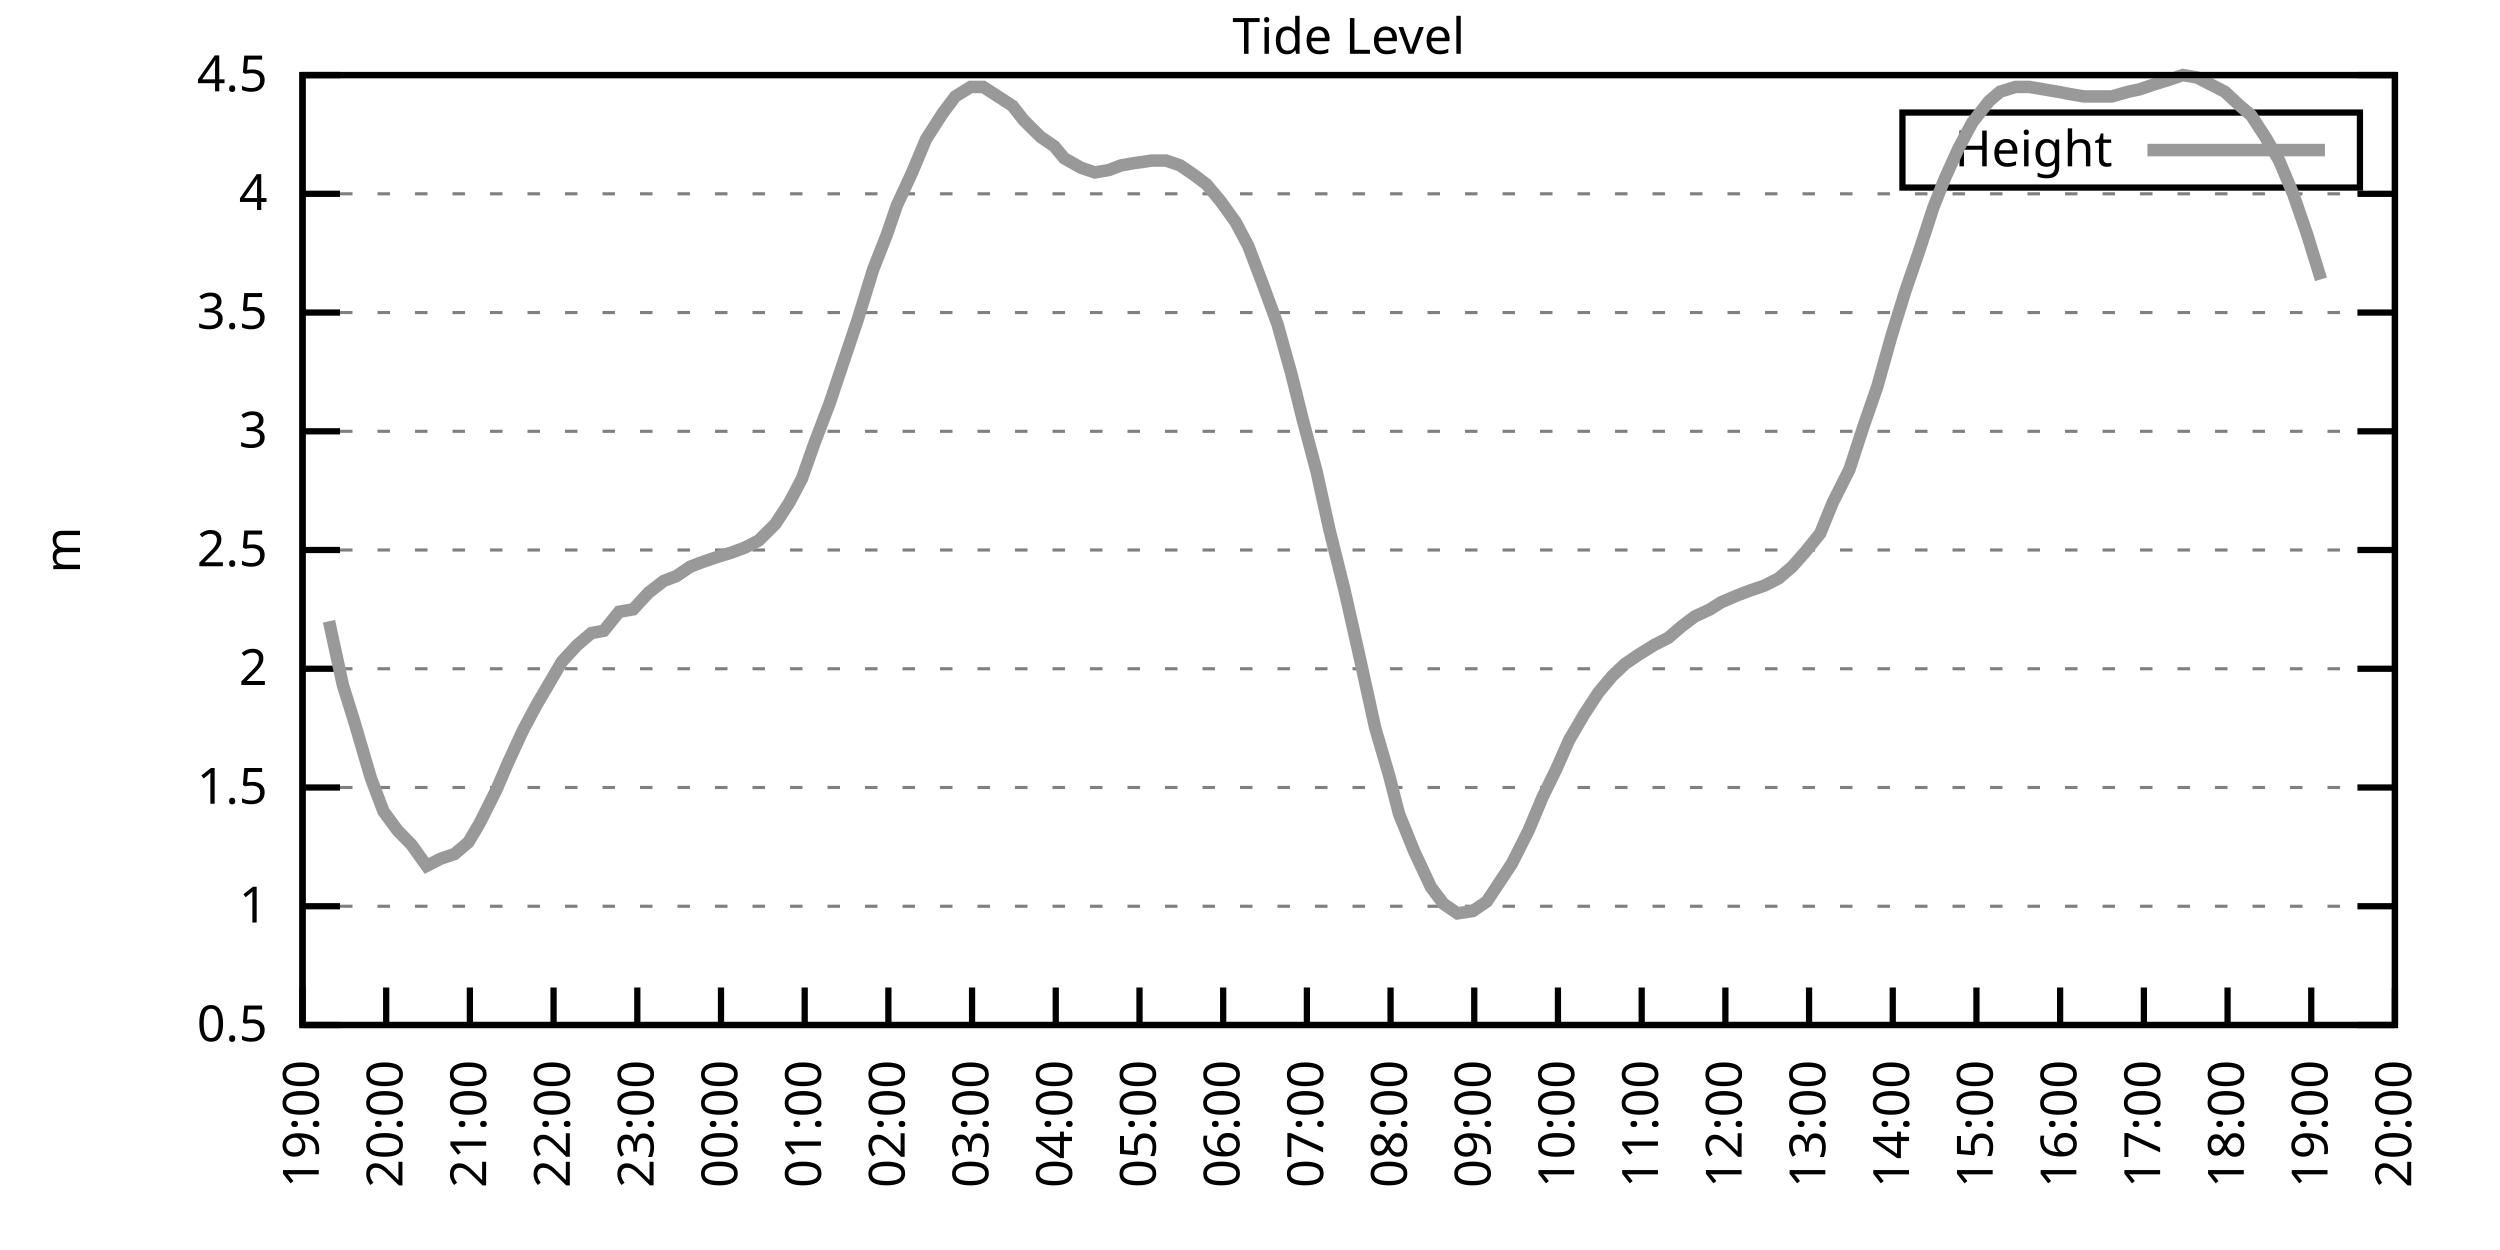
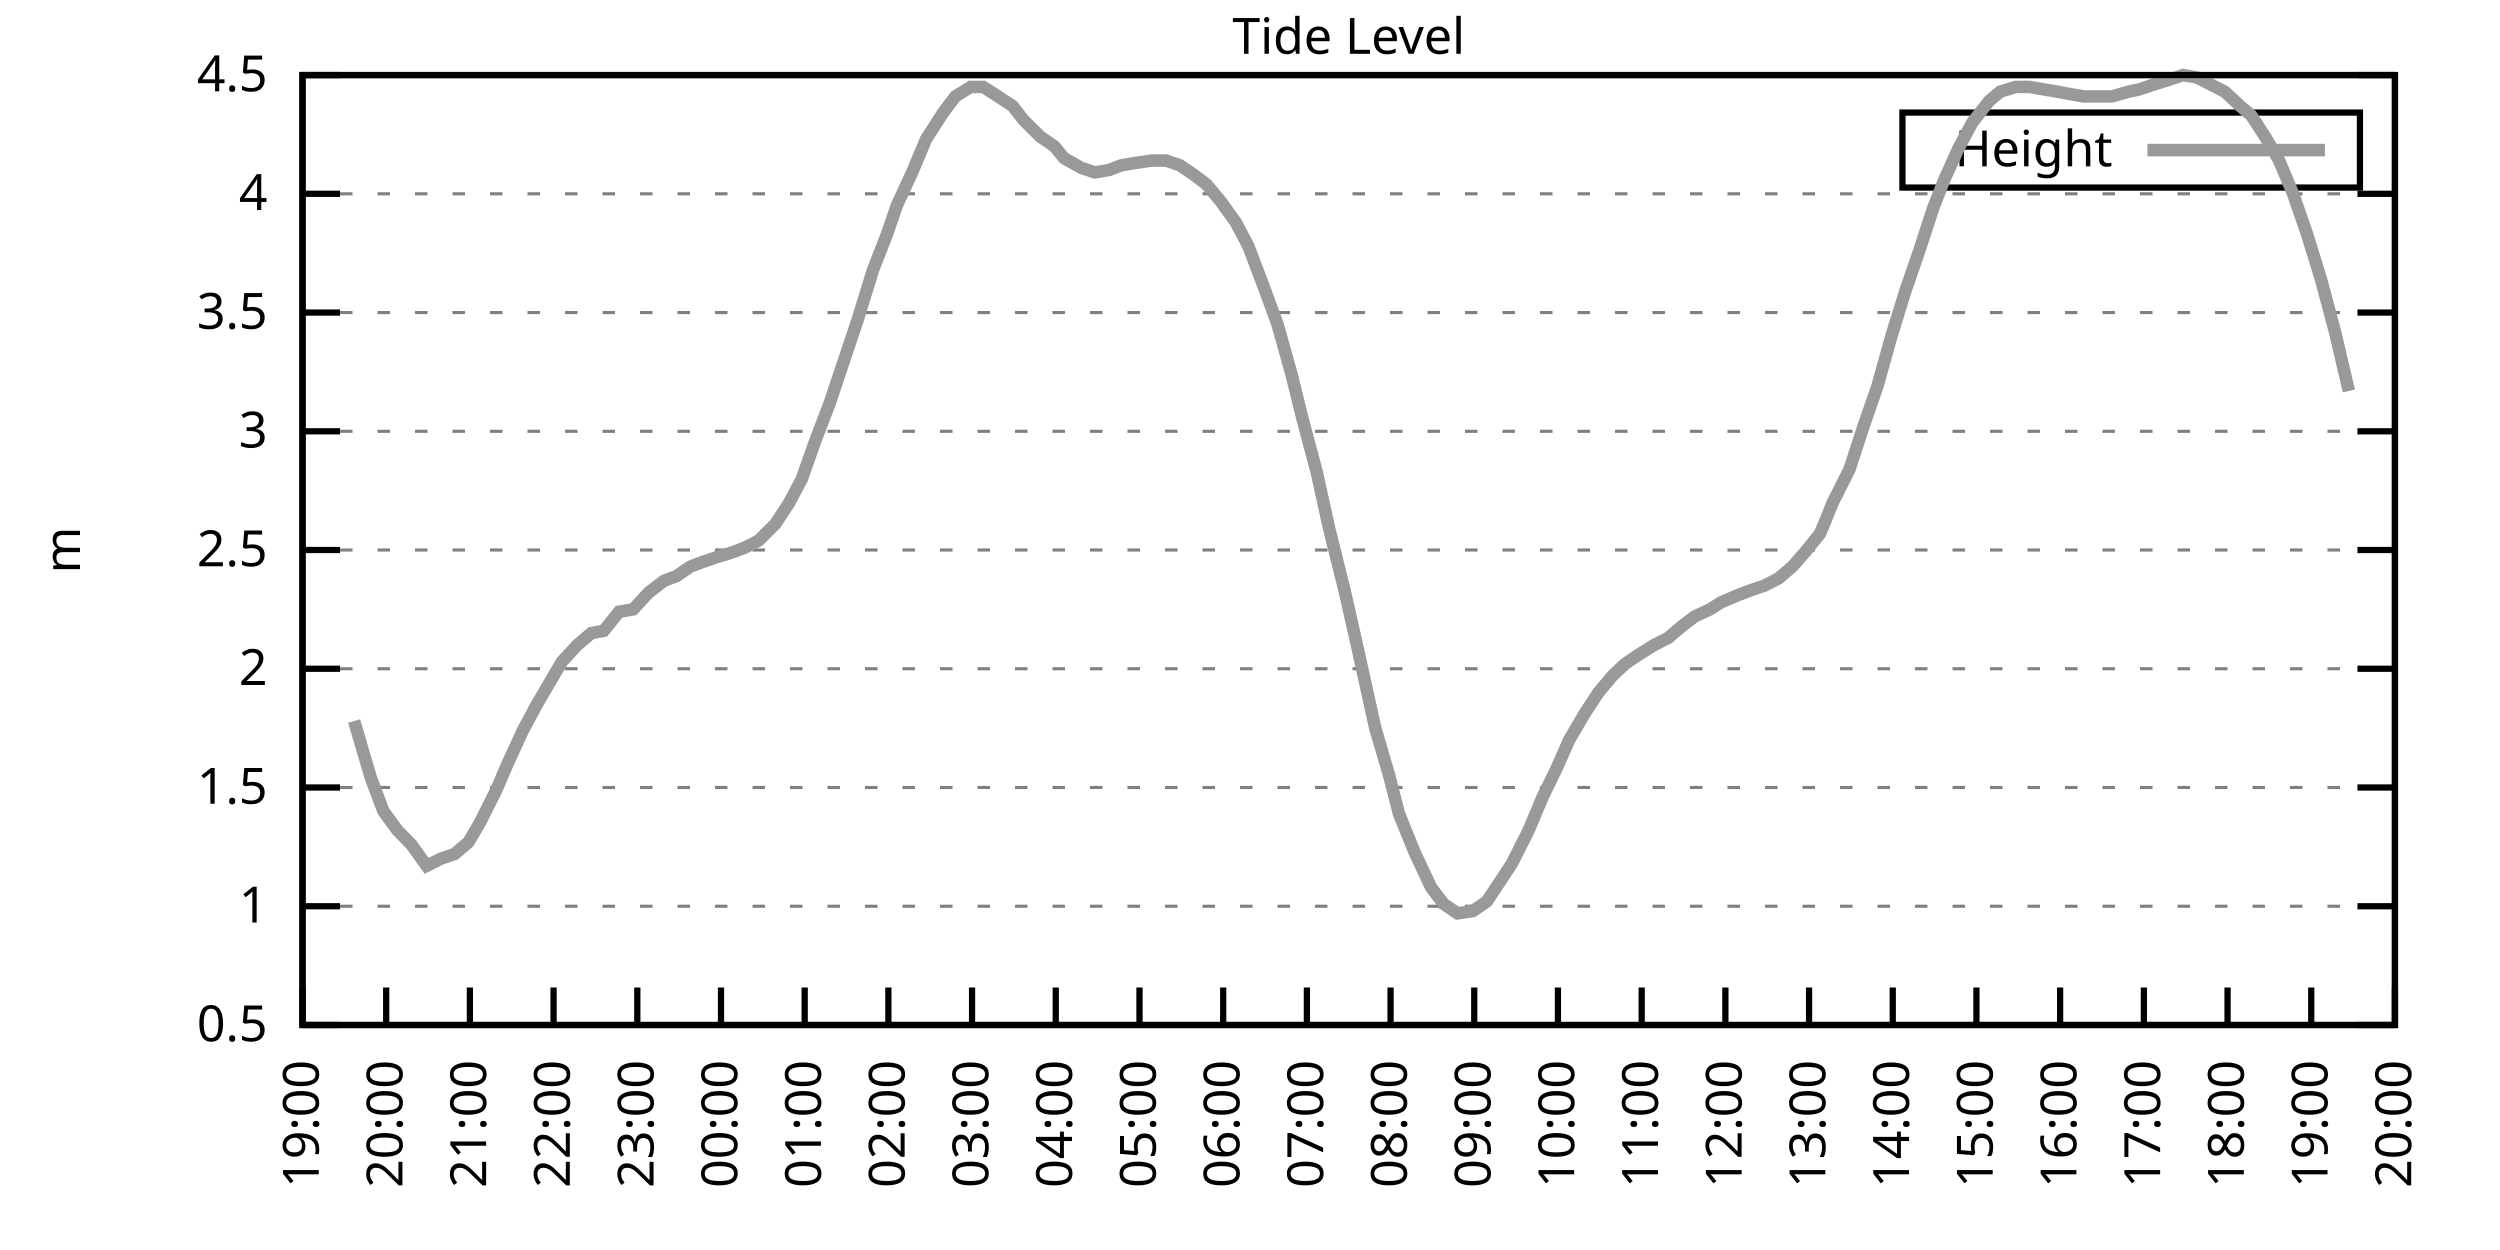
<svg xmlns="http://www.w3.org/2000/svg" xmlns:xlink="http://www.w3.org/1999/xlink" width="400" height="200" viewBox="0 0 400 200">
  <g id="gnuplot_canvas">
    <rect x="0" y="0" width="400" height="200" fill="none" />
    <defs>
      <circle id="gpDot" r="0.5" stroke-width="0.5" stroke="currentColor" />
      <path id="gpPt0" stroke-width="0.333" stroke="currentColor" d="M-1,0 h2 M0,-1 v2" />
      <path id="gpPt1" stroke-width="0.333" stroke="currentColor" d="M-1,-1 L1,1 M1,-1 L-1,1" />
      <path id="gpPt2" stroke-width="0.333" stroke="currentColor" d="M-1,0 L1,0 M0,-1 L0,1 M-1,-1 L1,1 M-1,1 L1,-1" />
      <rect id="gpPt3" stroke-width="0.333" stroke="currentColor" x="-1" y="-1" width="2" height="2" />
      <rect id="gpPt4" stroke-width="0.333" stroke="currentColor" fill="currentColor" x="-1" y="-1" width="2" height="2" />
      <circle id="gpPt5" stroke-width="0.333" stroke="currentColor" cx="0" cy="0" r="1" />
      <use xlink:href="#gpPt5" id="gpPt6" fill="currentColor" stroke="none" />
      <path id="gpPt7" stroke-width="0.333" stroke="currentColor" d="M0,-1.33 L-1.33,0.67 L1.33,0.67 z" />
      <use xlink:href="#gpPt7" id="gpPt8" fill="currentColor" stroke="none" />
      <use xlink:href="#gpPt7" id="gpPt9" stroke="currentColor" transform="rotate(180)" />
      <use xlink:href="#gpPt9" id="gpPt10" fill="currentColor" stroke="none" />
      <use xlink:href="#gpPt3" id="gpPt11" stroke="currentColor" transform="rotate(45)" />
      <use xlink:href="#gpPt11" id="gpPt12" fill="currentColor" stroke="none" />
      <path id="gpPt13" stroke-width="0.333" stroke="currentColor" d="M0,1.330 L1.265,0.411 L0.782,-1.067 L-0.782,-1.076 L-1.265,0.411 z" />
      <use xlink:href="#gpPt13" id="gpPt14" fill="currentColor" stroke="none" />
      <filter id="textbox" filterUnits="objectBoundingBox" x="0" y="0" height="1" width="1">
        <feFlood flood-color="white" flood-opacity="1" result="bgnd" />
        <feComposite in="SourceGraphic" in2="bgnd" operator="atop" />
      </filter>
      <filter id="greybox" filterUnits="objectBoundingBox" x="0" y="0" height="1" width="1">
        <feFlood flood-color="lightgrey" flood-opacity="1" result="grey" />
        <feComposite in="SourceGraphic" in2="grey" operator="atop" />
      </filter>
    </defs>
    <g fill="none" color="white" stroke="currentColor" stroke-width="1.00" stroke-linecap="butt" stroke-linejoin="miter">
</g>
    <g fill="none" color="black" stroke="currentColor" stroke-width="1.00" stroke-linecap="butt" stroke-linejoin="miter">
      <g stroke="none" shape-rendering="crispEdges">
        <polygon fill="rgb(255, 255, 255)" points="48.40,164.00 383.18,164.00 383.18,12.02 48.40,12.02 " />
      </g>
    </g>
    <g fill="none" color="black" stroke="currentColor" stroke-width="1.00" stroke-linecap="butt" stroke-linejoin="miter">
</g>
    <g fill="none" color="black" stroke="black" stroke-width="0.50" stroke-linecap="butt" stroke-linejoin="miter">
</g>
    <g fill="none" color="gray" stroke="currentColor" stroke-width="0.50" stroke-linecap="butt" stroke-linejoin="miter">
      <path stroke="gray" stroke-dasharray="2,4" class="gridline" d="M48.40,164.00 L383.19,164.00  " />
    </g>
    <g fill="none" color="gray" stroke="gray" stroke-width="1.00" stroke-linecap="butt" stroke-linejoin="miter">
</g>
    <g fill="none" color="black" stroke="currentColor" stroke-width="1.00" stroke-linecap="butt" stroke-linejoin="miter">
      <path stroke="black" d="M48.40,164.00 L54.40,164.00 M383.19,164.00 L377.19,164.00  " />
      <g transform="translate(42.80,166.60)" stroke="none" fill="black" font-family="Sans" font-size="8.00" text-anchor="end">
        <text>
          <tspan font-family="Sans"> 0.5</tspan>
        </text>
      </g>
    </g>
    <g fill="none" color="black" stroke="currentColor" stroke-width="1.00" stroke-linecap="butt" stroke-linejoin="miter">
</g>
    <g fill="none" color="black" stroke="black" stroke-width="0.50" stroke-linecap="butt" stroke-linejoin="miter">
</g>
    <g fill="none" color="gray" stroke="currentColor" stroke-width="0.50" stroke-linecap="butt" stroke-linejoin="miter">
      <path stroke="gray" stroke-dasharray="2,4" class="gridline" d="M48.40,145.00 L383.19,145.00  " />
    </g>
    <g fill="none" color="gray" stroke="gray" stroke-width="1.00" stroke-linecap="butt" stroke-linejoin="miter">
</g>
    <g fill="none" color="black" stroke="currentColor" stroke-width="1.00" stroke-linecap="butt" stroke-linejoin="miter">
      <path stroke="black" d="M48.40,145.00 L54.40,145.00 M383.19,145.00 L377.19,145.00  " />
      <g transform="translate(42.80,147.60)" stroke="none" fill="black" font-family="Sans" font-size="8.00" text-anchor="end">
        <text>
          <tspan font-family="Sans"> 1</tspan>
        </text>
      </g>
    </g>
    <g fill="none" color="black" stroke="currentColor" stroke-width="1.00" stroke-linecap="butt" stroke-linejoin="miter">
</g>
    <g fill="none" color="black" stroke="black" stroke-width="0.50" stroke-linecap="butt" stroke-linejoin="miter">
</g>
    <g fill="none" color="gray" stroke="currentColor" stroke-width="0.50" stroke-linecap="butt" stroke-linejoin="miter">
      <path stroke="gray" stroke-dasharray="2,4" class="gridline" d="M48.40,126.00 L383.19,126.00  " />
    </g>
    <g fill="none" color="gray" stroke="gray" stroke-width="1.00" stroke-linecap="butt" stroke-linejoin="miter">
</g>
    <g fill="none" color="black" stroke="currentColor" stroke-width="1.00" stroke-linecap="butt" stroke-linejoin="miter">
      <path stroke="black" d="M48.40,126.00 L54.40,126.00 M383.19,126.00 L377.19,126.00  " />
      <g transform="translate(42.80,128.60)" stroke="none" fill="black" font-family="Sans" font-size="8.00" text-anchor="end">
        <text>
          <tspan font-family="Sans"> 1.5</tspan>
        </text>
      </g>
    </g>
    <g fill="none" color="black" stroke="currentColor" stroke-width="1.00" stroke-linecap="butt" stroke-linejoin="miter">
</g>
    <g fill="none" color="black" stroke="black" stroke-width="0.50" stroke-linecap="butt" stroke-linejoin="miter">
</g>
    <g fill="none" color="gray" stroke="currentColor" stroke-width="0.50" stroke-linecap="butt" stroke-linejoin="miter">
      <path stroke="gray" stroke-dasharray="2,4" class="gridline" d="M48.40,107.00 L383.19,107.00  " />
    </g>
    <g fill="none" color="gray" stroke="gray" stroke-width="1.00" stroke-linecap="butt" stroke-linejoin="miter">
</g>
    <g fill="none" color="black" stroke="currentColor" stroke-width="1.00" stroke-linecap="butt" stroke-linejoin="miter">
      <path stroke="black" d="M48.40,107.00 L54.40,107.00 M383.19,107.00 L377.19,107.00  " />
      <g transform="translate(42.80,109.60)" stroke="none" fill="black" font-family="Sans" font-size="8.00" text-anchor="end">
        <text>
          <tspan font-family="Sans"> 2</tspan>
        </text>
      </g>
    </g>
    <g fill="none" color="black" stroke="currentColor" stroke-width="1.00" stroke-linecap="butt" stroke-linejoin="miter">
</g>
    <g fill="none" color="black" stroke="black" stroke-width="0.50" stroke-linecap="butt" stroke-linejoin="miter">
</g>
    <g fill="none" color="gray" stroke="currentColor" stroke-width="0.50" stroke-linecap="butt" stroke-linejoin="miter">
      <path stroke="gray" stroke-dasharray="2,4" class="gridline" d="M48.40,88.00 L383.19,88.00  " />
    </g>
    <g fill="none" color="gray" stroke="gray" stroke-width="1.00" stroke-linecap="butt" stroke-linejoin="miter">
</g>
    <g fill="none" color="black" stroke="currentColor" stroke-width="1.00" stroke-linecap="butt" stroke-linejoin="miter">
      <path stroke="black" d="M48.40,88.00 L54.40,88.00 M383.19,88.00 L377.19,88.00  " />
      <g transform="translate(42.80,90.60)" stroke="none" fill="black" font-family="Sans" font-size="8.00" text-anchor="end">
        <text>
          <tspan font-family="Sans"> 2.5</tspan>
        </text>
      </g>
    </g>
    <g fill="none" color="black" stroke="currentColor" stroke-width="1.00" stroke-linecap="butt" stroke-linejoin="miter">
</g>
    <g fill="none" color="black" stroke="black" stroke-width="0.50" stroke-linecap="butt" stroke-linejoin="miter">
</g>
    <g fill="none" color="gray" stroke="currentColor" stroke-width="0.50" stroke-linecap="butt" stroke-linejoin="miter">
      <path stroke="gray" stroke-dasharray="2,4" class="gridline" d="M48.40,69.01 L383.19,69.01  " />
    </g>
    <g fill="none" color="gray" stroke="gray" stroke-width="1.00" stroke-linecap="butt" stroke-linejoin="miter">
</g>
    <g fill="none" color="black" stroke="currentColor" stroke-width="1.00" stroke-linecap="butt" stroke-linejoin="miter">
      <path stroke="black" d="M48.40,69.01 L54.40,69.01 M383.19,69.01 L377.19,69.01  " />
      <g transform="translate(42.80,71.61)" stroke="none" fill="black" font-family="Sans" font-size="8.00" text-anchor="end">
        <text>
          <tspan font-family="Sans"> 3</tspan>
        </text>
      </g>
    </g>
    <g fill="none" color="black" stroke="currentColor" stroke-width="1.00" stroke-linecap="butt" stroke-linejoin="miter">
</g>
    <g fill="none" color="black" stroke="black" stroke-width="0.50" stroke-linecap="butt" stroke-linejoin="miter">
</g>
    <g fill="none" color="gray" stroke="currentColor" stroke-width="0.50" stroke-linecap="butt" stroke-linejoin="miter">
      <path stroke="gray" stroke-dasharray="2,4" class="gridline" d="M48.40,50.01 L383.19,50.01  " />
    </g>
    <g fill="none" color="gray" stroke="gray" stroke-width="1.00" stroke-linecap="butt" stroke-linejoin="miter">
</g>
    <g fill="none" color="black" stroke="currentColor" stroke-width="1.00" stroke-linecap="butt" stroke-linejoin="miter">
      <path stroke="black" d="M48.40,50.01 L54.40,50.01 M383.19,50.01 L377.19,50.01  " />
      <g transform="translate(42.80,52.61)" stroke="none" fill="black" font-family="Sans" font-size="8.00" text-anchor="end">
        <text>
          <tspan font-family="Sans"> 3.5</tspan>
        </text>
      </g>
    </g>
    <g fill="none" color="black" stroke="currentColor" stroke-width="1.00" stroke-linecap="butt" stroke-linejoin="miter">
</g>
    <g fill="none" color="black" stroke="black" stroke-width="0.50" stroke-linecap="butt" stroke-linejoin="miter">
</g>
    <g fill="none" color="gray" stroke="currentColor" stroke-width="0.50" stroke-linecap="butt" stroke-linejoin="miter">
      <path stroke="gray" stroke-dasharray="2,4" class="gridline" d="M48.40,31.01 L383.19,31.01  " />
    </g>
    <g fill="none" color="gray" stroke="gray" stroke-width="1.00" stroke-linecap="butt" stroke-linejoin="miter">
</g>
    <g fill="none" color="black" stroke="currentColor" stroke-width="1.00" stroke-linecap="butt" stroke-linejoin="miter">
      <path stroke="black" d="M48.40,31.01 L54.40,31.01 M383.19,31.01 L377.19,31.01  " />
      <g transform="translate(42.80,33.61)" stroke="none" fill="black" font-family="Sans" font-size="8.00" text-anchor="end">
        <text>
          <tspan font-family="Sans"> 4</tspan>
        </text>
      </g>
    </g>
    <g fill="none" color="black" stroke="currentColor" stroke-width="1.00" stroke-linecap="butt" stroke-linejoin="miter">
</g>
    <g fill="none" color="black" stroke="black" stroke-width="0.50" stroke-linecap="butt" stroke-linejoin="miter">
</g>
    <g fill="none" color="gray" stroke="currentColor" stroke-width="0.50" stroke-linecap="butt" stroke-linejoin="miter">
      <path stroke="gray" stroke-dasharray="2,4" class="gridline" d="M48.40,12.01 L383.19,12.01  " />
    </g>
    <g fill="none" color="gray" stroke="gray" stroke-width="1.00" stroke-linecap="butt" stroke-linejoin="miter">
</g>
    <g fill="none" color="black" stroke="currentColor" stroke-width="1.00" stroke-linecap="butt" stroke-linejoin="miter">
      <path stroke="black" d="M48.40,12.01 L54.40,12.01 M383.19,12.01 L377.19,12.01  " />
      <g transform="translate(42.80,14.61)" stroke="none" fill="black" font-family="Sans" font-size="8.00" text-anchor="end">
        <text>
          <tspan font-family="Sans"> 4.5</tspan>
        </text>
      </g>
    </g>
    <g fill="none" color="black" stroke="currentColor" stroke-width="1.00" stroke-linecap="butt" stroke-linejoin="miter">
      <path stroke="black" d="M48.40,164.00 L48.40,158.00  " />
      <g transform="translate(51.00,169.60) rotate(270.00)" stroke="none" fill="black" font-family="Sans" font-size="8.00" text-anchor="end">
        <text>
          <tspan font-family="Sans">19:00</tspan>
        </text>
      </g>
    </g>
    <g fill="none" color="black" stroke="currentColor" stroke-width="1.00" stroke-linecap="butt" stroke-linejoin="miter">
      <path stroke="black" d="M61.79,164.00 L61.79,158.00  " />
      <g transform="translate(64.39,169.60) rotate(270.00)" stroke="none" fill="black" font-family="Sans" font-size="8.00" text-anchor="end">
        <text>
          <tspan font-family="Sans">20:00</tspan>
        </text>
      </g>
    </g>
    <g fill="none" color="black" stroke="currentColor" stroke-width="1.00" stroke-linecap="butt" stroke-linejoin="miter">
      <path stroke="black" d="M75.18,164.00 L75.18,158.00  " />
      <g transform="translate(77.78,169.60) rotate(270.00)" stroke="none" fill="black" font-family="Sans" font-size="8.00" text-anchor="end">
        <text>
          <tspan font-family="Sans">21:00</tspan>
        </text>
      </g>
    </g>
    <g fill="none" color="black" stroke="currentColor" stroke-width="1.00" stroke-linecap="butt" stroke-linejoin="miter">
      <path stroke="black" d="M88.57,164.00 L88.57,158.00  " />
      <g transform="translate(91.17,169.60) rotate(270.00)" stroke="none" fill="black" font-family="Sans" font-size="8.00" text-anchor="end">
        <text>
          <tspan font-family="Sans">22:00</tspan>
        </text>
      </g>
    </g>
    <g fill="none" color="black" stroke="currentColor" stroke-width="1.00" stroke-linecap="butt" stroke-linejoin="miter">
      <path stroke="black" d="M101.97,164.00 L101.97,158.00  " />
      <g transform="translate(104.57,169.60) rotate(270.00)" stroke="none" fill="black" font-family="Sans" font-size="8.00" text-anchor="end">
        <text>
          <tspan font-family="Sans">23:00</tspan>
        </text>
      </g>
    </g>
    <g fill="none" color="black" stroke="currentColor" stroke-width="1.00" stroke-linecap="butt" stroke-linejoin="miter">
      <path stroke="black" d="M115.36,164.00 L115.36,158.00  " />
      <g transform="translate(117.96,169.60) rotate(270.00)" stroke="none" fill="black" font-family="Sans" font-size="8.00" text-anchor="end">
        <text>
          <tspan font-family="Sans">00:00</tspan>
        </text>
      </g>
    </g>
    <g fill="none" color="black" stroke="currentColor" stroke-width="1.00" stroke-linecap="butt" stroke-linejoin="miter">
      <path stroke="black" d="M128.75,164.00 L128.75,158.00  " />
      <g transform="translate(131.35,169.60) rotate(270.00)" stroke="none" fill="black" font-family="Sans" font-size="8.00" text-anchor="end">
        <text>
          <tspan font-family="Sans">01:00</tspan>
        </text>
      </g>
    </g>
    <g fill="none" color="black" stroke="currentColor" stroke-width="1.00" stroke-linecap="butt" stroke-linejoin="miter">
      <path stroke="black" d="M142.14,164.00 L142.14,158.00  " />
      <g transform="translate(144.74,169.60) rotate(270.00)" stroke="none" fill="black" font-family="Sans" font-size="8.00" text-anchor="end">
        <text>
          <tspan font-family="Sans">02:00</tspan>
        </text>
      </g>
    </g>
    <g fill="none" color="black" stroke="currentColor" stroke-width="1.00" stroke-linecap="butt" stroke-linejoin="miter">
      <path stroke="black" d="M155.53,164.00 L155.53,158.00  " />
      <g transform="translate(158.13,169.60) rotate(270.00)" stroke="none" fill="black" font-family="Sans" font-size="8.00" text-anchor="end">
        <text>
          <tspan font-family="Sans">03:00</tspan>
        </text>
      </g>
    </g>
    <g fill="none" color="black" stroke="currentColor" stroke-width="1.00" stroke-linecap="butt" stroke-linejoin="miter">
      <path stroke="black" d="M168.92,164.00 L168.92,158.00  " />
      <g transform="translate(171.52,169.60) rotate(270.00)" stroke="none" fill="black" font-family="Sans" font-size="8.00" text-anchor="end">
        <text>
          <tspan font-family="Sans">04:00</tspan>
        </text>
      </g>
    </g>
    <g fill="none" color="black" stroke="currentColor" stroke-width="1.00" stroke-linecap="butt" stroke-linejoin="miter">
      <path stroke="black" d="M182.32,164.00 L182.32,158.00  " />
      <g transform="translate(184.92,169.60) rotate(270.00)" stroke="none" fill="black" font-family="Sans" font-size="8.00" text-anchor="end">
        <text>
          <tspan font-family="Sans">05:00</tspan>
        </text>
      </g>
    </g>
    <g fill="none" color="black" stroke="currentColor" stroke-width="1.00" stroke-linecap="butt" stroke-linejoin="miter">
      <path stroke="black" d="M195.71,164.00 L195.71,158.00  " />
      <g transform="translate(198.31,169.60) rotate(270.00)" stroke="none" fill="black" font-family="Sans" font-size="8.00" text-anchor="end">
        <text>
          <tspan font-family="Sans">06:00</tspan>
        </text>
      </g>
    </g>
    <g fill="none" color="black" stroke="currentColor" stroke-width="1.00" stroke-linecap="butt" stroke-linejoin="miter">
      <path stroke="black" d="M209.10,164.00 L209.10,158.00  " />
      <g transform="translate(211.70,169.60) rotate(270.00)" stroke="none" fill="black" font-family="Sans" font-size="8.00" text-anchor="end">
        <text>
          <tspan font-family="Sans">07:00</tspan>
        </text>
      </g>
    </g>
    <g fill="none" color="black" stroke="currentColor" stroke-width="1.00" stroke-linecap="butt" stroke-linejoin="miter">
      <path stroke="black" d="M222.49,164.00 L222.49,158.00  " />
      <g transform="translate(225.09,169.60) rotate(270.00)" stroke="none" fill="black" font-family="Sans" font-size="8.00" text-anchor="end">
        <text>
          <tspan font-family="Sans">08:00</tspan>
        </text>
      </g>
    </g>
    <g fill="none" color="black" stroke="currentColor" stroke-width="1.00" stroke-linecap="butt" stroke-linejoin="miter">
      <path stroke="black" d="M235.88,164.00 L235.88,158.00  " />
      <g transform="translate(238.48,169.60) rotate(270.00)" stroke="none" fill="black" font-family="Sans" font-size="8.00" text-anchor="end">
        <text>
          <tspan font-family="Sans">09:00</tspan>
        </text>
      </g>
    </g>
    <g fill="none" color="black" stroke="currentColor" stroke-width="1.00" stroke-linecap="butt" stroke-linejoin="miter">
      <path stroke="black" d="M249.27,164.00 L249.27,158.00  " />
      <g transform="translate(251.87,169.60) rotate(270.00)" stroke="none" fill="black" font-family="Sans" font-size="8.00" text-anchor="end">
        <text>
          <tspan font-family="Sans">10:00</tspan>
        </text>
      </g>
    </g>
    <g fill="none" color="black" stroke="currentColor" stroke-width="1.00" stroke-linecap="butt" stroke-linejoin="miter">
      <path stroke="black" d="M262.67,164.00 L262.67,158.00  " />
      <g transform="translate(265.27,169.60) rotate(270.00)" stroke="none" fill="black" font-family="Sans" font-size="8.00" text-anchor="end">
        <text>
          <tspan font-family="Sans">11:00</tspan>
        </text>
      </g>
    </g>
    <g fill="none" color="black" stroke="currentColor" stroke-width="1.00" stroke-linecap="butt" stroke-linejoin="miter">
      <path stroke="black" d="M276.06,164.00 L276.06,158.00  " />
      <g transform="translate(278.66,169.60) rotate(270.00)" stroke="none" fill="black" font-family="Sans" font-size="8.00" text-anchor="end">
        <text>
          <tspan font-family="Sans">12:00</tspan>
        </text>
      </g>
    </g>
    <g fill="none" color="black" stroke="currentColor" stroke-width="1.00" stroke-linecap="butt" stroke-linejoin="miter">
      <path stroke="black" d="M289.45,164.00 L289.45,158.00  " />
      <g transform="translate(292.05,169.60) rotate(270.00)" stroke="none" fill="black" font-family="Sans" font-size="8.00" text-anchor="end">
        <text>
          <tspan font-family="Sans">13:00</tspan>
        </text>
      </g>
    </g>
    <g fill="none" color="black" stroke="currentColor" stroke-width="1.00" stroke-linecap="butt" stroke-linejoin="miter">
      <path stroke="black" d="M302.84,164.00 L302.84,158.00  " />
      <g transform="translate(305.44,169.60) rotate(270.00)" stroke="none" fill="black" font-family="Sans" font-size="8.00" text-anchor="end">
        <text>
          <tspan font-family="Sans">14:00</tspan>
        </text>
      </g>
    </g>
    <g fill="none" color="black" stroke="currentColor" stroke-width="1.00" stroke-linecap="butt" stroke-linejoin="miter">
      <path stroke="black" d="M316.23,164.00 L316.23,158.00  " />
      <g transform="translate(318.83,169.60) rotate(270.00)" stroke="none" fill="black" font-family="Sans" font-size="8.00" text-anchor="end">
        <text>
          <tspan font-family="Sans">15:00</tspan>
        </text>
      </g>
    </g>
    <g fill="none" color="black" stroke="currentColor" stroke-width="1.00" stroke-linecap="butt" stroke-linejoin="miter">
      <path stroke="black" d="M329.62,164.00 L329.62,158.00  " />
      <g transform="translate(332.22,169.60) rotate(270.00)" stroke="none" fill="black" font-family="Sans" font-size="8.00" text-anchor="end">
        <text>
          <tspan font-family="Sans">16:00</tspan>
        </text>
      </g>
    </g>
    <g fill="none" color="black" stroke="currentColor" stroke-width="1.00" stroke-linecap="butt" stroke-linejoin="miter">
      <path stroke="black" d="M343.02,164.00 L343.02,158.00  " />
      <g transform="translate(345.62,169.60) rotate(270.00)" stroke="none" fill="black" font-family="Sans" font-size="8.00" text-anchor="end">
        <text>
          <tspan font-family="Sans">17:00</tspan>
        </text>
      </g>
    </g>
    <g fill="none" color="black" stroke="currentColor" stroke-width="1.00" stroke-linecap="butt" stroke-linejoin="miter">
      <path stroke="black" d="M356.41,164.00 L356.41,158.00  " />
      <g transform="translate(359.01,169.60) rotate(270.00)" stroke="none" fill="black" font-family="Sans" font-size="8.00" text-anchor="end">
        <text>
          <tspan font-family="Sans">18:00</tspan>
        </text>
      </g>
    </g>
    <g fill="none" color="black" stroke="currentColor" stroke-width="1.00" stroke-linecap="butt" stroke-linejoin="miter">
      <path stroke="black" d="M369.80,164.00 L369.80,158.00  " />
      <g transform="translate(372.40,169.60) rotate(270.00)" stroke="none" fill="black" font-family="Sans" font-size="8.00" text-anchor="end">
        <text>
          <tspan font-family="Sans">19:00</tspan>
        </text>
      </g>
    </g>
    <g fill="none" color="black" stroke="currentColor" stroke-width="1.00" stroke-linecap="butt" stroke-linejoin="miter">
      <path stroke="black" d="M383.19,164.00 L383.19,158.00  " />
      <g transform="translate(385.79,169.60) rotate(270.00)" stroke="none" fill="black" font-family="Sans" font-size="8.00" text-anchor="end">
        <text>
          <tspan font-family="Sans">20:00</tspan>
        </text>
      </g>
    </g>
    <g fill="none" color="black" stroke="currentColor" stroke-width="1.00" stroke-linecap="butt" stroke-linejoin="miter">
</g>
    <g fill="none" color="black" stroke="currentColor" stroke-width="1.00" stroke-linecap="butt" stroke-linejoin="miter">
      <path stroke="black" d="M48.40,12.01 L48.40,164.00 L383.19,164.00 L383.19,12.01 L48.40,12.01 Z  " />
    </g>
    <g fill="none" color="black" stroke="currentColor" stroke-width="1.00" stroke-linecap="butt" stroke-linejoin="miter">
</g>
    <g fill="none" color="black" stroke="currentColor" stroke-width="1.00" stroke-linecap="butt" stroke-linejoin="miter">
      <path stroke="black" d="M304.39,30.01 L304.39,18.01 L377.59,18.01 L377.59,30.01 L304.39,30.01 Z  " />
    </g>
    <g id="Tide_level_plot_1">
      <g fill="none" color="white" stroke="black" stroke-width="2.00" stroke-linecap="butt" stroke-linejoin="miter">
</g>
      <g fill="none" color="black" stroke="currentColor" stroke-width="2.00" stroke-linecap="butt" stroke-linejoin="miter">
        <g transform="translate(337.99,26.61)" stroke="none" fill="black" font-family="Sans" font-size="8.00" text-anchor="end">
          <text>
            <tspan font-family="Sans">Height</tspan>
          </text>
        </g>
      </g>
      <g fill="none" color="black" stroke="currentColor" stroke-width="2.00" stroke-linecap="butt" stroke-linejoin="miter">
-         <path stroke="rgb(153, 153, 153)" d="M343.59,24.01 L371.99,24.01 M52.64,99.40 L54.87,109.66 L56.66,115.36 L59.34,124.48 L61.35,129.80 L63.58,132.84   L65.81,135.12 L68.26,138.54 L70.50,137.40 L72.73,136.64 L74.96,134.74 L76.75,131.70 L79.42,126.38 L81.21,122.20   L83.66,116.88 L85.90,112.70 L88.13,108.90 L89.91,105.86 L92.37,103.20 L94.60,101.30 L96.61,100.92 L99.06,97.88   L101.30,97.50 L103.75,94.84 L106.21,92.94 L108.22,92.18 L110.45,90.66 L112.46,89.90 L114.69,89.14 L117.14,88.38   L119.15,87.63 L121.38,86.49 L124.06,83.83 L126.29,80.41 L128.30,76.61 L130.31,70.91 L132.77,64.45 L134.55,59.13   L137.23,51.15 L139.69,43.17 L141.92,37.47 L143.48,32.91 L145.94,27.59 L148.17,22.27 L150.85,18.09 L152.85,15.43   L155.31,13.91 L157.32,13.91 L159.10,15.05 L162.01,16.95 L163.79,19.23 L166.47,21.89 L168.70,23.41 L170.26,25.31   L172.94,26.83 L175.17,27.59 L177.41,27.21 L179.41,26.45 L181.65,26.07 L184.32,25.69 L186.56,25.69 L188.79,26.45   L191.02,27.97 L193.03,29.49 L195.26,32.15 L197.72,35.57 L199.73,39.37 L202.18,45.83 L204.41,51.91 L206.64,59.89   L208.43,67.11 L210.66,75.47 L212.67,84.59 L215.13,94.46 L217.36,104.34 L220.04,116.50 L222.27,124.10 L223.83,130.18   L226.29,136.26 L228.96,141.96 L230.97,144.62 L233.20,146.14 L235.66,145.76 L237.89,144.24 L239.90,141.20 L241.91,138.16   L244.59,132.84 L246.82,127.52 L249.05,122.96 L251.06,118.40 L253.51,114.22 L255.75,110.80 L257.98,108.14 L259.99,106.24   L262.22,104.72 L264.67,103.20 L266.91,102.06 L269.14,100.16 L271.15,98.64 L273.60,97.50 L275.39,96.36 L278.07,95.22   L280.07,94.46 L282.31,93.70 L284.54,92.56 L286.77,90.66 L288.78,88.38 L291.23,85.35 L293.24,80.41 L295.92,75.09   L298.15,68.25 L300.39,61.79 L302.62,53.81 L304.85,46.59 L307.08,40.13 L309.31,33.29 L311.10,28.73 L313.33,23.79   L315.56,19.61 L318.24,16.19 L320.03,14.67 L322.48,13.91 L324.71,13.91 L326.95,14.29 L329.18,14.67 L331.19,15.05   L333.42,15.43 L335.65,15.43 L337.88,15.43 L340.56,14.67 L342.35,14.29 L344.58,13.53 L347.03,12.77 L349.26,12.01   L351.50,12.39 L353.73,13.53 L355.96,14.67 L358.42,16.95 L360.20,18.47 L362.43,21.89 L364.66,25.69 L366.90,31.01   L369.13,37.47 L371.36,44.69  " />
+         <path stroke="rgb(153, 153, 153)" d="M343.59,24.01 L371.99,24.01 M56.66,115.36 L59.34,124.48 L61.35,129.80 L63.58,132.84 L65.81,135.12 L68.26,138.54   L70.50,137.40 L72.73,136.64 L74.96,134.74 L76.75,131.70 L79.42,126.38 L81.21,122.20 L83.66,116.88 L85.90,112.70   L88.13,108.90 L89.91,105.86 L92.37,103.20 L94.60,101.30 L96.61,100.92 L99.06,97.88 L101.30,97.50 L103.75,94.84   L106.21,92.94 L108.22,92.18 L110.45,90.66 L112.46,89.90 L114.69,89.14 L117.14,88.38 L119.15,87.63 L121.38,86.49   L124.06,83.83 L126.29,80.41 L128.30,76.61 L130.31,70.91 L132.77,64.45 L134.55,59.13 L137.23,51.15 L139.69,43.17   L141.92,37.47 L143.48,32.91 L145.94,27.59 L148.17,22.27 L150.85,18.09 L152.85,15.43 L155.31,13.91 L157.32,13.91   L159.10,15.05 L162.01,16.95 L163.79,19.23 L166.47,21.89 L168.70,23.41 L170.26,25.31 L172.94,26.83 L175.17,27.59   L177.41,27.21 L179.41,26.45 L181.65,26.07 L184.32,25.69 L186.56,25.69 L188.79,26.45 L191.02,27.97 L193.03,29.49   L195.26,32.15 L197.72,35.57 L199.73,39.37 L202.18,45.83 L204.41,51.91 L206.64,59.89 L208.43,67.11 L210.66,75.47   L212.67,84.59 L215.13,94.46 L217.36,104.34 L220.04,116.50 L222.27,124.10 L223.83,130.18 L226.29,136.26 L228.96,141.96   L230.97,144.62 L233.20,146.14 L235.66,145.76 L237.89,144.24 L239.90,141.20 L241.91,138.16 L244.59,132.84 L246.82,127.52   L249.05,122.96 L251.06,118.40 L253.51,114.22 L255.75,110.80 L257.98,108.14 L259.99,106.24 L262.22,104.72 L264.67,103.20   L266.91,102.06 L269.14,100.16 L271.15,98.64 L273.60,97.50 L275.39,96.36 L278.07,95.22 L280.07,94.46 L282.31,93.70   L284.54,92.56 L286.77,90.66 L288.78,88.38 L291.23,85.35 L293.24,80.41 L295.92,75.09 L298.15,68.25 L300.39,61.79   L302.62,53.81 L304.85,46.59 L307.08,40.13 L309.31,33.29 L311.10,28.73 L313.33,23.79 L315.56,19.61 L318.24,16.19   L320.03,14.67 L322.48,13.91 L324.71,13.91 L326.95,14.29 L329.18,14.67 L331.19,15.05 L333.42,15.43 L335.65,15.43   L337.88,15.43 L340.56,14.67 L342.35,14.29 L344.58,13.53 L347.03,12.77 L349.26,12.01 L351.50,12.39 L353.73,13.53   L355.96,14.67 L358.42,16.95 L360.20,18.47 L362.43,21.89 L364.66,25.69 L366.90,31.01 L369.13,37.47 L371.36,44.69   L373.59,53.05 L375.82,62.55  " />
      </g>
    </g>
    <g fill="none" color="black" stroke="currentColor" stroke-width="2.00" stroke-linecap="butt" stroke-linejoin="miter">
</g>
    <g fill="none" color="black" stroke="black" stroke-width="1.00" stroke-linecap="butt" stroke-linejoin="miter">
</g>
    <g fill="none" color="black" stroke="currentColor" stroke-width="1.00" stroke-linecap="butt" stroke-linejoin="miter">
      <path stroke="black" d="M48.40,12.01 L48.40,164.00 L383.19,164.00 L383.19,12.01 L48.40,12.01 Z  " />
      <g transform="translate(12.80,88.01) rotate(270.00)" stroke="none" fill="black" font-family="Sans" font-size="8.00" text-anchor="middle">
        <text>
          <tspan font-family="Sans">m</tspan>
        </text>
      </g>
    </g>
    <g fill="none" color="black" stroke="currentColor" stroke-width="1.00" stroke-linecap="butt" stroke-linejoin="miter">
</g>
    <g fill="none" color="black" stroke="currentColor" stroke-width="1.00" stroke-linecap="butt" stroke-linejoin="miter">
      <g transform="translate(215.79,8.61)" stroke="none" fill="black" font-family="Sans" font-size="8.00" text-anchor="middle">
        <text>
          <tspan font-family="Sans">Tide Level</tspan>
        </text>
      </g>
    </g>
    <g fill="none" color="black" stroke="currentColor" stroke-width="1.00" stroke-linecap="butt" stroke-linejoin="miter">
</g>
  </g>
</svg>
